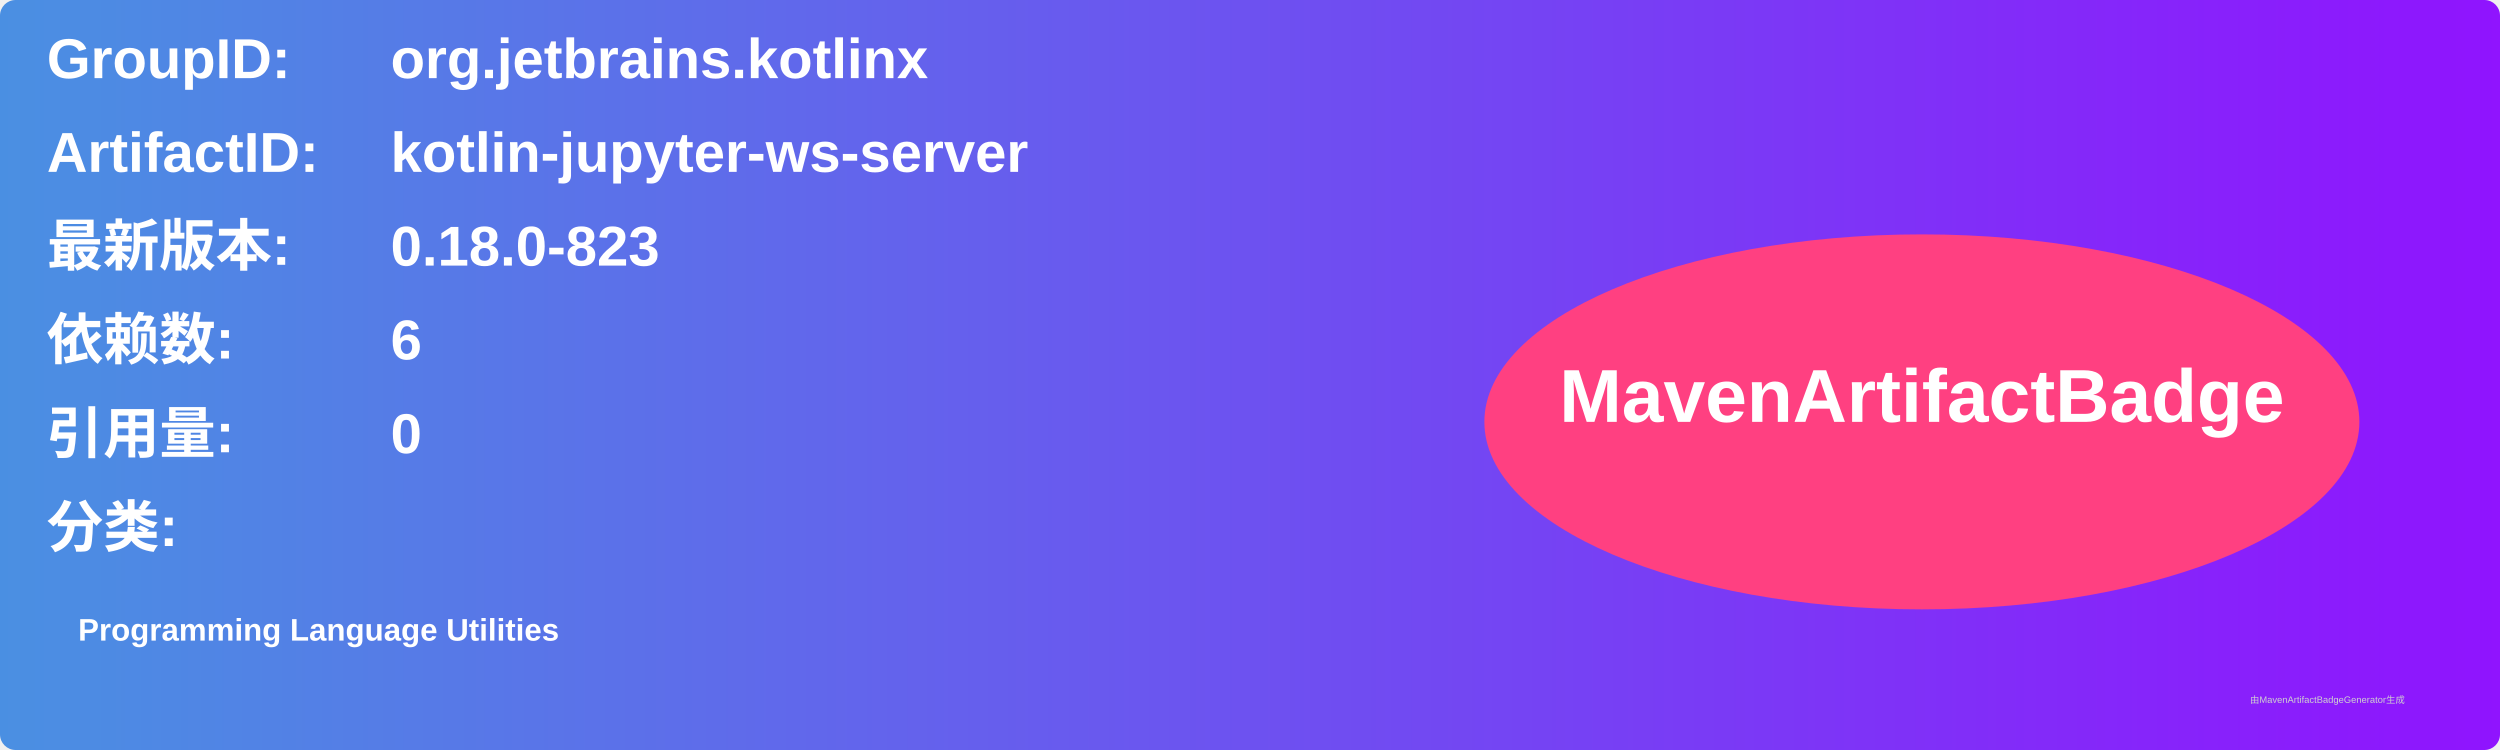
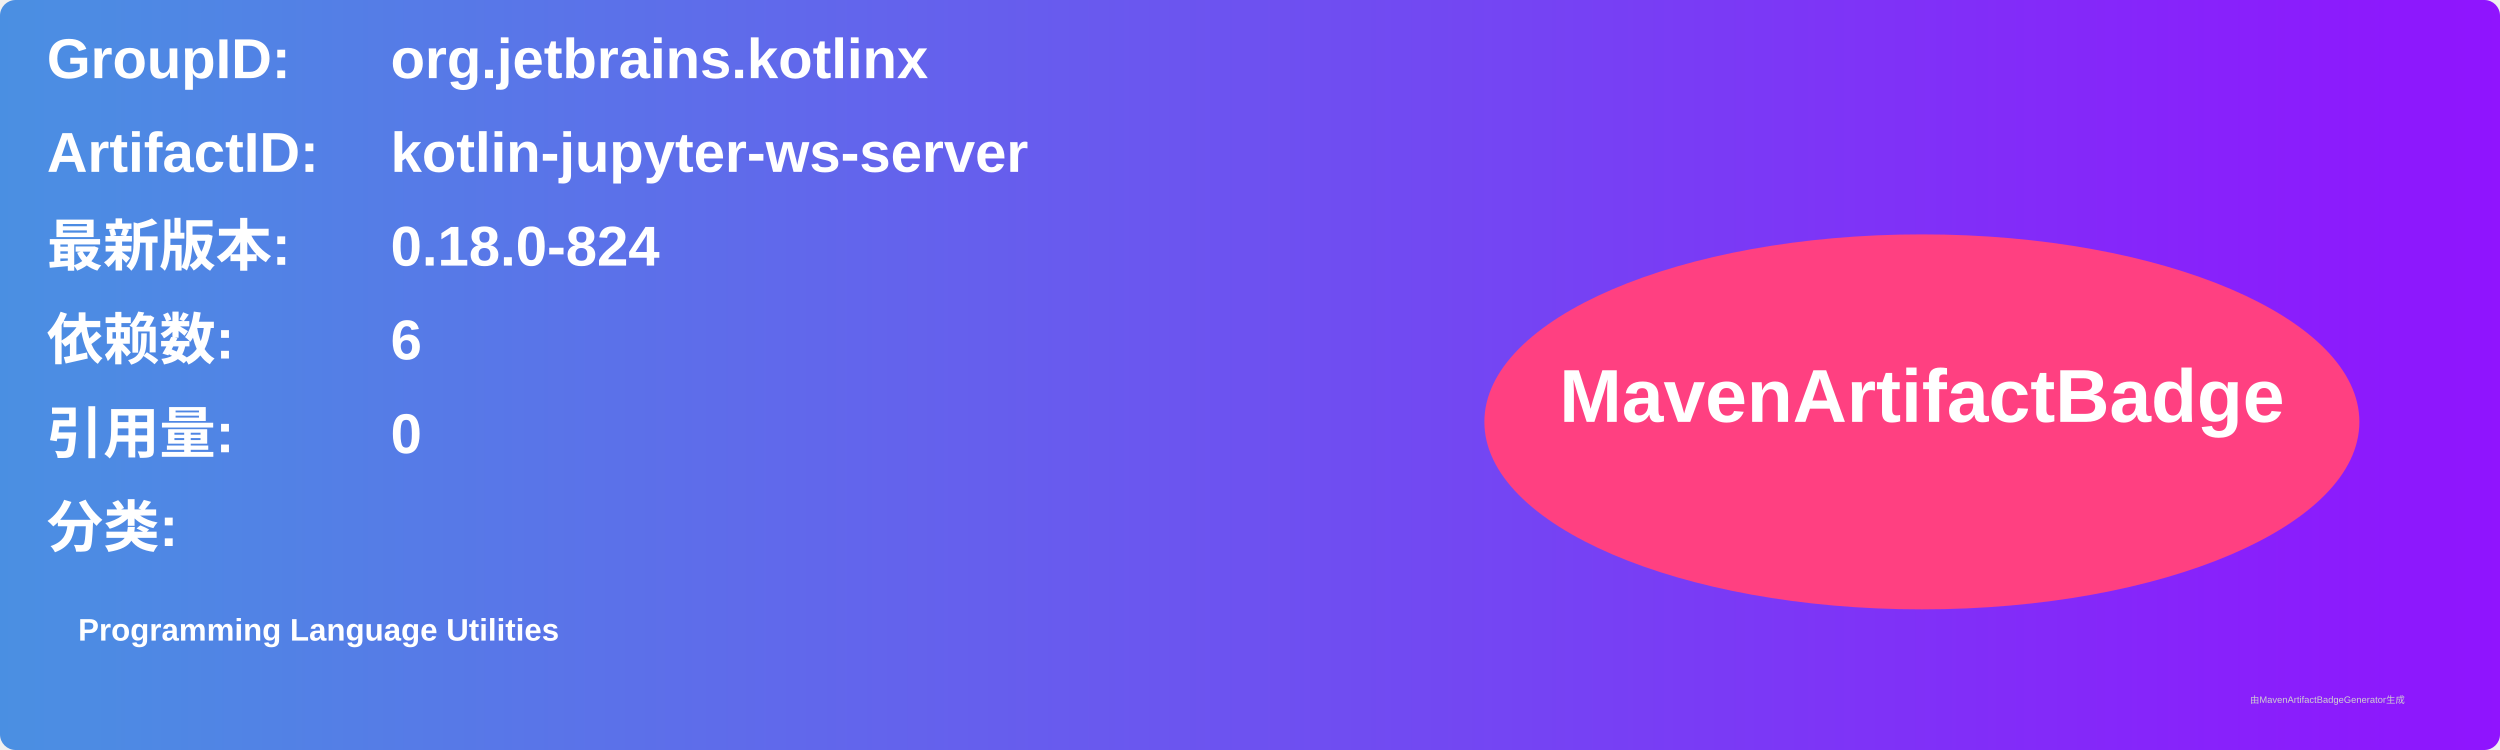
<svg xmlns="http://www.w3.org/2000/svg" width="800" height="240" viewBox="0 0 800 240">
  <linearGradient id="grad" x1="0%" y1="0%" x2="100%" y2="0%">
    <stop offset="0%" stop-color="#4a90e2" />
    <stop offset="100%" stop-color="#9013fe" />
  </linearGradient>
  <rect width="100%" height="100%" rx="5" ry="5" fill="url(#grad)" />
  <g transform="translate(15, 15)">
    <text x="0" y="10" font-family="Arial" font-size="18" fill="white" font-weight="bold" width="260">GroupID:</text>
    <text x="110" y="10" font-family="Arial" font-size="18" fill="white" font-weight="bold" width="460">org.jetbrains.kotlinx</text>
    <text x="0" y="40" font-family="Arial" font-size="18" fill="white" font-weight="bold" width="260">ArtifactID:</text>
    <text x="110" y="40" font-family="Arial" font-size="18" fill="white" font-weight="bold" width="460">kotlin-jupyter-ws-server</text>
    <text x="0" y="70" font-family="Arial" font-size="18" fill="white" font-weight="bold">最新版本:</text>
    <text x="110" y="70" font-family="Arial" font-size="18" fill="white" font-weight="bold">
-       <tspan font-weight="bold">0.18.0-823</tspan>
+       <tspan font-weight="bold">0.18.0-824</tspan>
    </text>
    <text x="0" y="100" font-family="Arial" font-size="18" fill="white" font-weight="bold">依赖数: </text>
    <text x="110" y="100" font-family="Arial" font-size="18" fill="white">
      <tspan font-weight="bold">6</tspan>
    </text>
    <text x="0" y="130" font-family="Arial" font-size="18" fill="white" font-weight="bold">引用量: </text>
    <text x="110" y="130" font-family="Arial" font-size="18" fill="white">
      <tspan font-weight="bold">0</tspan>
    </text>
    <text x="0" y="160" font-family="Arial" font-size="18" fill="white" font-weight="bold">分类:</text>
    <text x="10" y="190" font-family="Arial" font-size="10" fill="white">
      <tspan font-weight="bold">Programming Language Utilities</tspan>
    </text>
    <ellipse cx="600" cy="120" rx="140" ry="60" fill="#ff4081" />
    <text x="600" y="120" text-anchor="middle" font-family="Arial" font-size="24" fill="white" font-weight="bold">MavenArtifactBadge</text>
  </g>
  <text x="720" y="225" font-family="Arial" font-size="3" fill="#d0d0d0">由MavenArtifactBadgeGenerator生成</text>
</svg>
